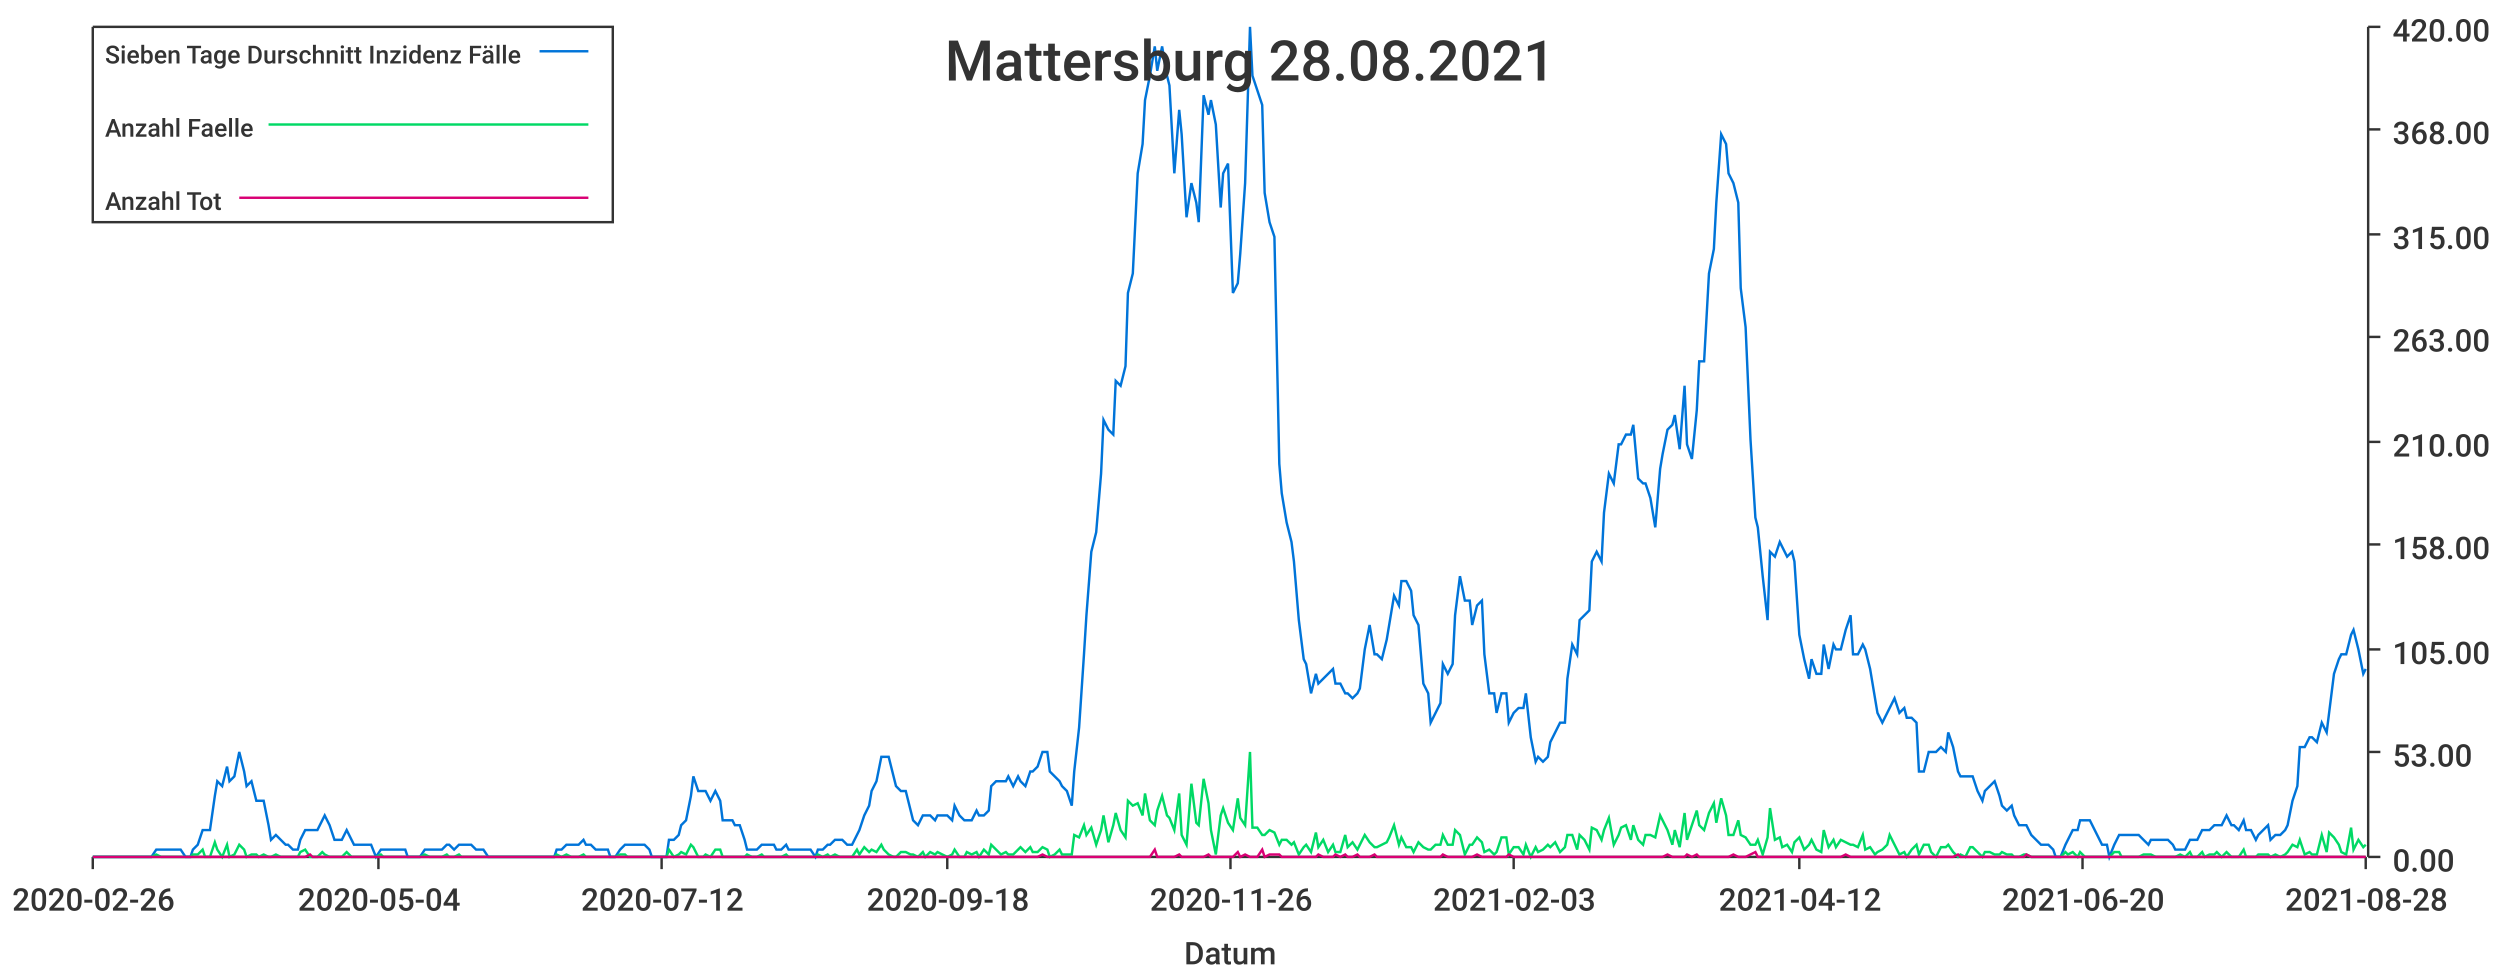
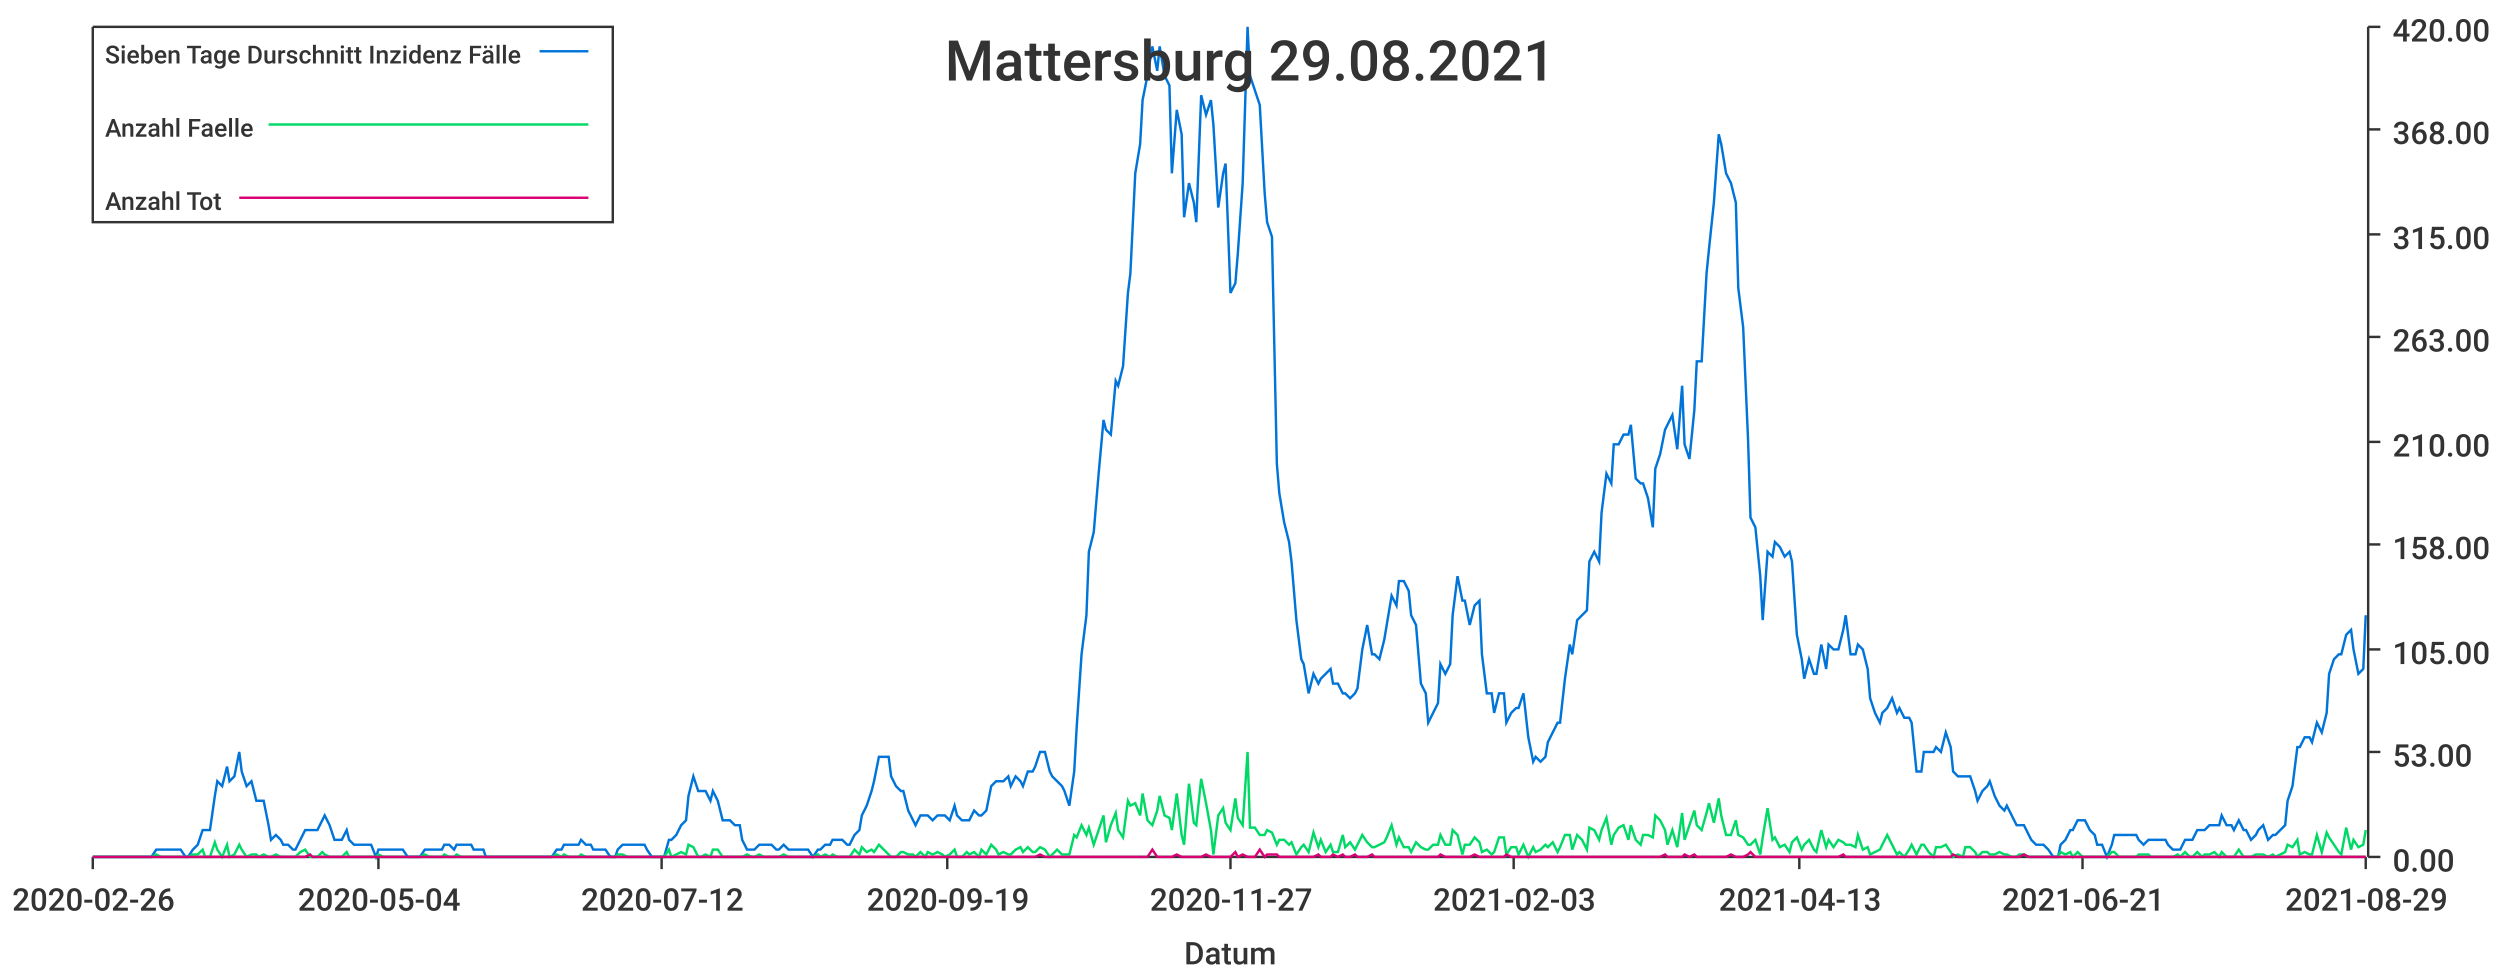
<svg xmlns="http://www.w3.org/2000/svg" width="1024" height="400">\n<path d="M 0 0 L 1024 0 L 1024 400 L 0 400 L 0 0" style="stroke-width:0;stroke:rgba(255,255,255,1.0);fill:rgba(255,255,255,1.0)" />
  <path d="M 38 11 L 969 11 L 969 351 L 38 351 L 38 11" style="stroke-width:0;stroke:rgba(255,255,255,1.0);fill:rgba(255,255,255,1.0)" />
  <path d="M 38 351 L 969 351" style="stroke-width:1;stroke:rgba(51,51,51,1.0);fill:none" />
  <path d="M 38 351 L 38 356" style="stroke-width:1;stroke:rgba(51,51,51,1.0);fill:none" />
  <text x="5" y="373" style="stroke-width:0;stroke:none;fill:rgba(51,51,51,1.0);font-size:12.8px;font-family:'Roboto Medium',sans-serif">2020-02-26</text>
  <path d="M 155 351 L 155 356" style="stroke-width:1;stroke:rgba(51,51,51,1.0);fill:none" />
  <text x="122" y="373" style="stroke-width:0;stroke:none;fill:rgba(51,51,51,1.0);font-size:12.8px;font-family:'Roboto Medium',sans-serif">2020-05-04</text>
  <path d="M 271 351 L 271 356" style="stroke-width:1;stroke:rgba(51,51,51,1.0);fill:none" />
  <text x="238" y="373" style="stroke-width:0;stroke:none;fill:rgba(51,51,51,1.0);font-size:12.8px;font-family:'Roboto Medium',sans-serif">2020-07-12</text>
  <path d="M 388 351 L 388 356" style="stroke-width:1;stroke:rgba(51,51,51,1.0);fill:none" />
-   <text x="355" y="373" style="stroke-width:0;stroke:none;fill:rgba(51,51,51,1.0);font-size:12.8px;font-family:'Roboto Medium',sans-serif">2020-09-18</text>
+   <text x="355" y="373" style="stroke-width:0;stroke:none;fill:rgba(51,51,51,1.0);font-size:12.8px;font-family:'Roboto Medium',sans-serif">2020-09-19</text>
  <path d="M 504 351 L 504 356" style="stroke-width:1;stroke:rgba(51,51,51,1.0);fill:none" />
-   <text x="471" y="373" style="stroke-width:0;stroke:none;fill:rgba(51,51,51,1.0);font-size:12.8px;font-family:'Roboto Medium',sans-serif">2020-11-26</text>
+   <text x="471" y="373" style="stroke-width:0;stroke:none;fill:rgba(51,51,51,1.0);font-size:12.8px;font-family:'Roboto Medium',sans-serif">2020-11-27</text>
  <path d="M 620 351 L 620 356" style="stroke-width:1;stroke:rgba(51,51,51,1.0);fill:none" />
  <text x="587" y="373" style="stroke-width:0;stroke:none;fill:rgba(51,51,51,1.0);font-size:12.8px;font-family:'Roboto Medium',sans-serif">2021-02-03</text>
  <path d="M 737 351 L 737 356" style="stroke-width:1;stroke:rgba(51,51,51,1.0);fill:none" />
-   <text x="704" y="373" style="stroke-width:0;stroke:none;fill:rgba(51,51,51,1.0);font-size:12.8px;font-family:'Roboto Medium',sans-serif">2021-04-12</text>
+   <text x="704" y="373" style="stroke-width:0;stroke:none;fill:rgba(51,51,51,1.0);font-size:12.8px;font-family:'Roboto Medium',sans-serif">2021-04-13</text>
  <path d="M 853 351 L 853 356" style="stroke-width:1;stroke:rgba(51,51,51,1.0);fill:none" />
-   <text x="820" y="373" style="stroke-width:0;stroke:none;fill:rgba(51,51,51,1.0);font-size:12.8px;font-family:'Roboto Medium',sans-serif">2021-06-20</text>
+   <text x="820" y="373" style="stroke-width:0;stroke:none;fill:rgba(51,51,51,1.0);font-size:12.8px;font-family:'Roboto Medium',sans-serif">2021-06-21</text>
  <path d="M 969 351 L 969 356" style="stroke-width:1;stroke:rgba(51,51,51,1.0);fill:none" />
-   <text x="936" y="373" style="stroke-width:0;stroke:none;fill:rgba(51,51,51,1.0);font-size:12.8px;font-family:'Roboto Medium',sans-serif">2021-08-28</text>
+   <text x="936" y="373" style="stroke-width:0;stroke:none;fill:rgba(51,51,51,1.0);font-size:12.8px;font-family:'Roboto Medium',sans-serif">2021-08-29</text>
  <text x="485" y="395" style="stroke-width:0;stroke:none;fill:rgba(51,51,51,1.0);font-size:12.8px;font-family:'Roboto Medium',sans-serif">Datum</text>
  <path d="M 970 351 L 970 11" style="stroke-width:1;stroke:rgba(51,51,51,1.0);fill:none" />
  <path d="M 970 351 L 975 351" style="stroke-width:1;stroke:rgba(51,51,51,1.0);fill:none" />
  <text x="980" y="357" style="stroke-width:0;stroke:none;fill:rgba(51,51,51,1.0);font-size:12.8px;font-family:'Roboto Medium',sans-serif">0.00</text>
  <path d="M 970 308 L 975 308" style="stroke-width:1;stroke:rgba(51,51,51,1.0);fill:none" />
  <text x="980" y="314" style="stroke-width:0;stroke:none;fill:rgba(51,51,51,1.0);font-size:12.8px;font-family:'Roboto Medium',sans-serif">53.00</text>
  <path d="M 970 266 L 975 266" style="stroke-width:1;stroke:rgba(51,51,51,1.0);fill:none" />
  <text x="980" y="272" style="stroke-width:0;stroke:none;fill:rgba(51,51,51,1.0);font-size:12.8px;font-family:'Roboto Medium',sans-serif">105.00</text>
  <path d="M 970 223 L 975 223" style="stroke-width:1;stroke:rgba(51,51,51,1.0);fill:none" />
  <text x="980" y="229" style="stroke-width:0;stroke:none;fill:rgba(51,51,51,1.0);font-size:12.8px;font-family:'Roboto Medium',sans-serif">158.00</text>
  <path d="M 970 181 L 975 181" style="stroke-width:1;stroke:rgba(51,51,51,1.0);fill:none" />
  <text x="980" y="187" style="stroke-width:0;stroke:none;fill:rgba(51,51,51,1.0);font-size:12.8px;font-family:'Roboto Medium',sans-serif">210.00</text>
  <path d="M 970 138 L 975 138" style="stroke-width:1;stroke:rgba(51,51,51,1.0);fill:none" />
  <text x="980" y="144" style="stroke-width:0;stroke:none;fill:rgba(51,51,51,1.0);font-size:12.8px;font-family:'Roboto Medium',sans-serif">263.00</text>
  <path d="M 970 96 L 975 96" style="stroke-width:1;stroke:rgba(51,51,51,1.0);fill:none" />
  <text x="980" y="102" style="stroke-width:0;stroke:none;fill:rgba(51,51,51,1.0);font-size:12.8px;font-family:'Roboto Medium',sans-serif">315.00</text>
  <path d="M 970 53 L 975 53" style="stroke-width:1;stroke:rgba(51,51,51,1.0);fill:none" />
  <text x="980" y="59" style="stroke-width:0;stroke:none;fill:rgba(51,51,51,1.0);font-size:12.8px;font-family:'Roboto Medium',sans-serif">368.00</text>
  <path d="M 970 11 L 975 11" style="stroke-width:1;stroke:rgba(51,51,51,1.0);fill:none" />
  <text x="980" y="17" style="stroke-width:0;stroke:none;fill:rgba(51,51,51,1.0);font-size:12.8px;font-family:'Roboto Medium',sans-serif">420.00</text>
-   <path d="M 38 351 L 40 351 L 42 351 L 44 351 L 45 351 L 47 351 L 49 351 L 50 351 L 52 351 L 54 351 L 55 351 L 57 351 L 59 351 L 61 351 L 62 351 L 64 348 L 66 348 L 67 348 L 69 348 L 71 348 L 72 348 L 74 348 L 76 351 L 78 351 L 79 348 L 81 346 L 83 340 L 84 340 L 86 340 L 88 326 L 89 320 L 91 322 L 93 314 L 94 320 L 96 318 L 98 308 L 100 316 L 101 322 L 103 320 L 105 328 L 106 328 L 108 328 L 110 338 L 111 344 L 113 342 L 115 344 L 117 346 L 118 346 L 120 348 L 122 348 L 123 344 L 125 340 L 127 340 L 128 340 L 130 340 L 132 336 L 133 334 L 135 338 L 137 344 L 139 344 L 140 344 L 142 340 L 144 344 L 145 346 L 147 346 L 149 346 L 150 346 L 152 346 L 154 351 L 156 348 L 157 348 L 159 348 L 161 348 L 162 348 L 164 348 L 166 348 L 167 351 L 169 351 L 171 351 L 172 351 L 174 348 L 176 348 L 178 348 L 179 348 L 181 348 L 183 346 L 184 346 L 186 348 L 188 346 L 189 346 L 191 346 L 193 346 L 195 348 L 196 348 L 198 348 L 200 351 L 201 351 L 203 351 L 205 351 L 206 351 L 208 351 L 210 351 L 211 351 L 213 351 L 215 351 L 217 351 L 218 351 L 220 351 L 222 351 L 223 351 L 225 351 L 227 351 L 228 348 L 230 348 L 232 346 L 234 346 L 235 346 L 237 346 L 239 344 L 240 346 L 242 346 L 244 348 L 245 348 L 247 348 L 249 348 L 250 351 L 252 351 L 254 348 L 256 346 L 257 346 L 259 346 L 261 346 L 262 346 L 264 346 L 266 348 L 267 351 L 269 351 L 271 351 L 273 351 L 274 344 L 276 344 L 278 342 L 279 338 L 281 336 L 283 326 L 284 318 L 286 324 L 288 324 L 289 324 L 291 328 L 293 324 L 295 328 L 296 336 L 298 336 L 300 336 L 301 338 L 303 338 L 305 344 L 306 348 L 308 348 L 310 348 L 312 346 L 313 346 L 315 346 L 317 346 L 318 348 L 320 348 L 322 346 L 323 348 L 325 348 L 327 348 L 328 348 L 330 348 L 332 348 L 334 351 L 335 348 L 337 348 L 339 346 L 340 346 L 342 344 L 344 344 L 345 344 L 347 346 L 349 346 L 351 342 L 352 340 L 354 334 L 356 330 L 357 324 L 359 320 L 361 310 L 362 310 L 364 310 L 366 318 L 367 322 L 369 324 L 371 324 L 373 332 L 374 336 L 376 338 L 378 334 L 379 334 L 381 334 L 383 336 L 384 334 L 386 334 L 388 334 L 390 336 L 391 330 L 393 334 L 395 336 L 396 336 L 398 336 L 400 332 L 401 334 L 403 334 L 405 332 L 406 322 L 408 320 L 410 320 L 412 320 L 413 318 L 415 322 L 417 318 L 418 320 L 420 322 L 422 316 L 423 316 L 425 314 L 427 308 L 429 308 L 430 316 L 432 318 L 434 320 L 435 322 L 437 324 L 439 330 L 440 316 L 442 298 L 444 268 L 445 252 L 447 226 L 449 218 L 451 194 L 452 172 L 454 176 L 456 178 L 457 156 L 459 158 L 461 150 L 462 120 L 464 112 L 466 71 L 468 59 L 469 41 L 471 31 L 473 19 L 474 29 L 476 19 L 478 31 L 479 35 L 481 71 L 483 45 L 484 55 L 486 89 L 488 75 L 490 83 L 491 91 L 493 39 L 495 47 L 496 41 L 498 51 L 500 85 L 501 71 L 503 67 L 505 120 L 507 116 L 508 104 L 510 75 L 512 11 L 513 31 L 515 37 L 517 43 L 518 79 L 520 91 L 522 97 L 524 190 L 525 202 L 527 214 L 529 222 L 530 230 L 532 254 L 534 270 L 535 272 L 537 284 L 539 276 L 540 280 L 542 278 L 544 276 L 546 274 L 547 280 L 549 280 L 551 284 L 552 284 L 554 286 L 556 284 L 557 282 L 559 266 L 561 256 L 563 268 L 564 268 L 566 270 L 568 262 L 569 256 L 571 244 L 573 248 L 574 238 L 576 238 L 578 242 L 579 252 L 581 256 L 583 280 L 585 284 L 586 296 L 588 292 L 590 288 L 591 272 L 593 276 L 595 272 L 596 252 L 598 236 L 600 246 L 602 246 L 603 256 L 605 248 L 607 246 L 608 268 L 610 284 L 612 284 L 613 292 L 615 284 L 617 284 L 618 296 L 620 292 L 622 290 L 624 290 L 625 284 L 627 302 L 629 312 L 630 310 L 632 312 L 634 310 L 635 304 L 637 300 L 639 296 L 641 296 L 642 278 L 644 264 L 646 268 L 647 254 L 649 252 L 651 250 L 652 230 L 654 226 L 656 230 L 657 210 L 659 194 L 661 198 L 663 182 L 664 182 L 666 178 L 668 178 L 669 174 L 671 196 L 673 198 L 674 198 L 676 204 L 678 216 L 680 192 L 681 186 L 683 176 L 685 174 L 686 170 L 688 184 L 690 158 L 691 182 L 693 188 L 695 168 L 696 148 L 698 148 L 700 112 L 702 102 L 703 83 L 705 55 L 707 59 L 708 71 L 710 75 L 712 83 L 713 118 L 715 134 L 717 180 L 719 212 L 720 216 L 722 236 L 724 254 L 725 226 L 727 228 L 729 222 L 730 224 L 732 228 L 734 226 L 735 230 L 737 260 L 739 270 L 741 278 L 742 270 L 744 276 L 746 276 L 747 264 L 749 274 L 751 264 L 752 266 L 754 266 L 756 258 L 758 252 L 759 268 L 761 268 L 763 264 L 764 266 L 766 274 L 768 286 L 769 292 L 771 296 L 773 292 L 774 290 L 776 286 L 778 292 L 780 290 L 781 294 L 783 294 L 785 296 L 786 316 L 788 316 L 790 308 L 791 308 L 793 308 L 795 306 L 797 308 L 798 300 L 800 306 L 802 316 L 803 318 L 805 318 L 807 318 L 808 318 L 810 324 L 812 328 L 813 324 L 815 322 L 817 320 L 819 326 L 820 330 L 822 332 L 824 330 L 825 334 L 827 338 L 829 338 L 830 338 L 832 342 L 834 344 L 836 346 L 837 346 L 839 346 L 841 348 L 842 351 L 844 351 L 846 346 L 847 344 L 849 340 L 851 340 L 852 336 L 854 336 L 856 336 L 858 340 L 859 342 L 861 346 L 863 346 L 864 351 L 866 346 L 868 342 L 869 342 L 871 342 L 873 342 L 875 342 L 876 342 L 878 344 L 880 346 L 881 344 L 883 344 L 885 344 L 886 344 L 888 344 L 890 346 L 891 348 L 893 348 L 895 348 L 897 344 L 898 344 L 900 344 L 902 340 L 903 340 L 905 340 L 907 338 L 908 338 L 910 338 L 912 334 L 914 338 L 915 338 L 917 340 L 919 336 L 920 340 L 922 340 L 924 344 L 925 342 L 927 340 L 929 338 L 930 344 L 932 342 L 934 342 L 936 340 L 937 338 L 939 328 L 941 322 L 942 306 L 944 306 L 946 302 L 947 302 L 949 304 L 951 296 L 953 300 L 954 292 L 956 276 L 958 270 L 959 268 L 961 268 L 963 260 L 964 258 L 966 266 L 968 276 L 969 274" style="stroke-width:1;stroke:rgba(0,116,217,1.0);fill:none" />
-   <path d="M 38 351 L 40 351 L 42 351 L 44 351 L 45 351 L 47 351 L 49 351 L 50 351 L 52 351 L 54 351 L 55 351 L 57 351 L 59 351 L 61 351 L 62 351 L 64 350 L 66 351 L 67 351 L 69 351 L 71 351 L 72 351 L 74 351 L 76 351 L 78 351 L 79 350 L 81 350 L 83 348 L 84 351 L 86 351 L 88 345 L 89 348 L 91 351 L 93 346 L 94 351 L 96 350 L 98 346 L 100 348 L 101 351 L 103 350 L 105 350 L 106 351 L 108 350 L 110 351 L 111 351 L 113 350 L 115 351 L 117 351 L 118 351 L 120 351 L 122 351 L 123 349 L 125 348 L 127 351 L 128 351 L 130 351 L 132 349 L 133 350 L 135 351 L 137 351 L 139 351 L 140 351 L 142 349 L 144 351 L 145 351 L 147 351 L 149 351 L 150 351 L 152 351 L 154 351 L 156 350 L 157 351 L 159 351 L 161 351 L 162 351 L 164 351 L 166 351 L 167 351 L 169 351 L 171 351 L 172 351 L 174 350 L 176 351 L 178 351 L 179 351 L 181 351 L 183 350 L 184 351 L 186 351 L 188 350 L 189 351 L 191 351 L 193 351 L 195 351 L 196 351 L 198 351 L 200 351 L 201 351 L 203 351 L 205 351 L 206 351 L 208 351 L 210 351 L 211 351 L 213 351 L 215 351 L 217 351 L 218 351 L 220 351 L 222 351 L 223 351 L 225 351 L 227 351 L 228 350 L 230 351 L 232 350 L 234 351 L 235 351 L 237 351 L 239 350 L 240 351 L 242 351 L 244 351 L 245 351 L 247 351 L 249 351 L 250 351 L 252 351 L 254 350 L 256 350 L 257 351 L 259 351 L 261 351 L 262 351 L 264 351 L 266 351 L 267 351 L 269 351 L 271 351 L 273 351 L 274 348 L 276 351 L 278 350 L 279 349 L 281 350 L 283 346 L 284 347 L 286 351 L 288 351 L 289 350 L 291 351 L 293 348 L 295 348 L 296 351 L 298 351 L 300 351 L 301 351 L 303 351 L 305 351 L 306 350 L 308 351 L 310 351 L 312 350 L 313 351 L 315 351 L 317 351 L 318 351 L 320 351 L 322 350 L 323 351 L 325 351 L 327 351 L 328 351 L 330 351 L 332 351 L 334 351 L 335 350 L 337 351 L 339 350 L 340 351 L 342 350 L 344 351 L 345 351 L 347 351 L 349 351 L 351 348 L 352 350 L 354 347 L 356 349 L 357 348 L 359 349 L 361 346 L 362 348 L 364 350 L 366 351 L 367 351 L 369 349 L 371 349 L 373 350 L 374 350 L 376 351 L 378 349 L 379 351 L 381 349 L 383 350 L 384 349 L 386 350 L 388 351 L 390 350 L 391 348 L 393 351 L 395 351 L 396 349 L 398 350 L 400 349 L 401 351 L 403 348 L 405 350 L 406 346 L 408 348 L 410 350 L 412 349 L 413 350 L 415 350 L 417 348 L 418 347 L 420 349 L 422 347 L 423 349 L 425 349 L 427 347 L 429 348 L 430 351 L 432 350 L 434 348 L 435 350 L 437 350 L 439 350 L 440 342 L 442 343 L 444 338 L 445 342 L 447 339 L 449 346 L 451 340 L 452 334 L 454 345 L 456 338 L 457 333 L 459 340 L 461 343 L 462 328 L 464 330 L 466 329 L 468 334 L 469 325 L 471 336 L 473 338 L 474 332 L 476 326 L 478 334 L 479 335 L 481 340 L 483 325 L 484 342 L 486 346 L 488 321 L 490 337 L 491 338 L 493 319 L 495 329 L 496 340 L 498 350 L 500 334 L 501 331 L 503 337 L 505 340 L 507 327 L 508 335 L 510 338 L 512 308 L 513 339 L 515 339 L 517 342 L 518 342 L 520 340 L 522 341 L 524 346 L 525 344 L 527 344 L 529 346 L 530 345 L 532 350 L 534 347 L 535 346 L 537 349 L 539 341 L 540 347 L 542 344 L 544 349 L 546 346 L 547 349 L 549 349 L 551 342 L 552 347 L 554 345 L 556 348 L 557 346 L 559 342 L 561 345 L 563 347 L 564 347 L 566 346 L 568 345 L 569 343 L 571 338 L 573 346 L 574 343 L 576 347 L 578 347 L 579 349 L 581 345 L 583 347 L 585 348 L 586 348 L 588 346 L 590 346 L 591 342 L 593 346 L 595 346 L 596 340 L 598 342 L 600 350 L 602 346 L 603 346 L 605 343 L 607 345 L 608 349 L 610 348 L 612 350 L 613 349 L 615 343 L 617 343 L 618 350 L 620 347 L 622 347 L 624 350 L 625 346 L 627 351 L 629 347 L 630 349 L 632 348 L 634 346 L 635 347 L 637 345 L 639 349 L 641 347 L 642 342 L 644 342 L 646 348 L 647 342 L 649 344 L 651 348 L 652 339 L 654 340 L 656 344 L 657 340 L 659 335 L 661 346 L 663 342 L 664 339 L 666 338 L 668 344 L 669 338 L 671 344 L 673 346 L 674 342 L 676 342 L 678 343 L 680 334 L 681 336 L 683 340 L 685 346 L 686 340 L 688 347 L 690 333 L 691 344 L 693 338 L 695 332 L 696 338 L 698 340 L 700 333 L 702 329 L 703 337 L 705 327 L 707 334 L 708 342 L 710 342 L 712 336 L 713 342 L 715 343 L 717 346 L 719 346 L 720 344 L 722 350 L 724 343 L 725 331 L 727 344 L 729 343 L 730 347 L 732 346 L 734 349 L 735 345 L 737 343 L 739 348 L 741 346 L 742 344 L 744 348 L 746 349 L 747 340 L 749 347 L 751 344 L 752 347 L 754 344 L 756 345 L 758 346 L 759 346 L 761 347 L 763 342 L 764 348 L 766 347 L 768 350 L 769 349 L 771 348 L 773 346 L 774 342 L 776 346 L 778 350 L 780 349 L 781 351 L 783 348 L 785 346 L 786 350 L 788 346 L 790 346 L 791 349 L 793 351 L 795 347 L 797 347 L 798 346 L 800 349 L 802 351 L 803 350 L 805 351 L 807 347 L 808 347 L 810 349 L 812 351 L 813 349 L 815 349 L 817 350 L 819 350 L 820 349 L 822 350 L 824 350 L 825 351 L 827 351 L 829 350 L 830 350 L 832 351 L 834 351 L 836 351 L 837 351 L 839 351 L 841 351 L 842 351 L 844 351 L 846 349 L 847 350 L 849 349 L 851 351 L 852 349 L 854 351 L 856 351 L 858 351 L 859 351 L 861 351 L 863 351 L 864 351 L 866 349 L 868 349 L 869 351 L 871 351 L 873 351 L 875 351 L 876 351 L 878 350 L 880 350 L 881 350 L 883 351 L 885 351 L 886 351 L 888 351 L 890 351 L 891 351 L 893 350 L 895 351 L 897 349 L 898 351 L 900 351 L 902 349 L 903 351 L 905 350 L 907 350 L 908 349 L 910 351 L 912 349 L 914 351 L 915 351 L 917 351 L 919 348 L 920 351 L 922 351 L 924 351 L 925 350 L 927 350 L 929 350 L 930 351 L 932 350 L 934 351 L 936 350 L 937 349 L 939 346 L 941 347 L 942 344 L 944 350 L 946 349 L 947 350 L 949 350 L 951 342 L 953 349 L 954 341 L 956 343 L 958 346 L 959 349 L 961 350 L 963 339 L 964 348 L 966 344 L 968 347 L 969 346" style="stroke-width:1;stroke:rgba(0,217,101,1.0);fill:none" />
-   <path d="M 38 351 L 40 351 L 42 351 L 44 351 L 45 351 L 47 351 L 49 351 L 50 351 L 52 351 L 54 351 L 55 351 L 57 351 L 59 351 L 61 351 L 62 351 L 64 351 L 66 351 L 67 351 L 69 351 L 71 351 L 72 351 L 74 351 L 76 351 L 78 351 L 79 351 L 81 351 L 83 351 L 84 351 L 86 351 L 88 351 L 89 351 L 91 351 L 93 351 L 94 351 L 96 351 L 98 351 L 100 351 L 101 351 L 103 351 L 105 351 L 106 351 L 108 351 L 110 351 L 111 351 L 113 351 L 115 351 L 117 351 L 118 351 L 120 351 L 122 351 L 123 351 L 125 351 L 127 350 L 128 351 L 130 351 L 132 351 L 133 351 L 135 351 L 137 351 L 139 351 L 140 351 L 142 351 L 144 351 L 145 351 L 147 351 L 149 351 L 150 351 L 152 351 L 154 351 L 156 351 L 157 351 L 159 351 L 161 351 L 162 351 L 164 351 L 166 351 L 167 351 L 169 351 L 171 351 L 172 351 L 174 351 L 176 351 L 178 351 L 179 351 L 181 351 L 183 351 L 184 351 L 186 351 L 188 351 L 189 351 L 191 351 L 193 351 L 195 351 L 196 351 L 198 351 L 200 351 L 201 351 L 203 351 L 205 351 L 206 351 L 208 351 L 210 351 L 211 351 L 213 351 L 215 351 L 217 351 L 218 351 L 220 351 L 222 351 L 223 351 L 225 351 L 227 351 L 228 351 L 230 351 L 232 351 L 234 351 L 235 351 L 237 351 L 239 351 L 240 351 L 242 351 L 244 351 L 245 351 L 247 351 L 249 351 L 250 351 L 252 351 L 254 351 L 256 351 L 257 351 L 259 351 L 261 351 L 262 351 L 264 351 L 266 351 L 267 351 L 269 351 L 271 351 L 273 351 L 274 351 L 276 351 L 278 351 L 279 351 L 281 351 L 283 351 L 284 351 L 286 351 L 288 351 L 289 351 L 291 351 L 293 351 L 295 351 L 296 351 L 298 351 L 300 351 L 301 351 L 303 351 L 305 351 L 306 351 L 308 351 L 310 351 L 312 351 L 313 351 L 315 351 L 317 351 L 318 351 L 320 351 L 322 351 L 323 351 L 325 351 L 327 351 L 328 351 L 330 351 L 332 351 L 334 351 L 335 351 L 337 351 L 339 351 L 340 351 L 342 351 L 344 351 L 345 351 L 347 351 L 349 351 L 351 351 L 352 351 L 354 351 L 356 351 L 357 351 L 359 351 L 361 351 L 362 351 L 364 351 L 366 351 L 367 351 L 369 351 L 371 351 L 373 351 L 374 351 L 376 351 L 378 351 L 379 351 L 381 351 L 383 351 L 384 351 L 386 351 L 388 351 L 390 351 L 391 351 L 393 351 L 395 351 L 396 351 L 398 351 L 400 351 L 401 351 L 403 351 L 405 351 L 406 351 L 408 351 L 410 351 L 412 351 L 413 351 L 415 351 L 417 351 L 418 351 L 420 351 L 422 351 L 423 351 L 425 351 L 427 350 L 429 351 L 430 351 L 432 351 L 434 351 L 435 351 L 437 351 L 439 351 L 440 351 L 442 351 L 444 351 L 445 351 L 447 351 L 449 351 L 451 351 L 452 351 L 454 351 L 456 351 L 457 351 L 459 351 L 461 351 L 462 351 L 464 351 L 466 351 L 468 351 L 469 351 L 471 351 L 473 348 L 474 351 L 476 351 L 478 351 L 479 351 L 481 351 L 483 350 L 484 351 L 486 351 L 488 351 L 490 351 L 491 351 L 493 351 L 495 350 L 496 351 L 498 351 L 500 351 L 501 351 L 503 351 L 505 351 L 507 349 L 508 351 L 510 350 L 512 351 L 513 351 L 515 351 L 517 348 L 518 351 L 520 350 L 522 350 L 524 350 L 525 351 L 527 351 L 529 351 L 530 351 L 532 351 L 534 351 L 535 351 L 537 351 L 539 351 L 540 350 L 542 351 L 544 351 L 546 351 L 547 350 L 549 351 L 551 350 L 552 351 L 554 351 L 556 350 L 557 351 L 559 351 L 561 351 L 563 350 L 564 351 L 566 351 L 568 351 L 569 351 L 571 351 L 573 351 L 574 351 L 576 351 L 578 351 L 579 351 L 581 351 L 583 351 L 585 351 L 586 351 L 588 351 L 590 351 L 591 350 L 593 351 L 595 351 L 596 351 L 598 351 L 600 351 L 602 351 L 603 351 L 605 350 L 607 351 L 608 351 L 610 351 L 612 351 L 613 351 L 615 351 L 617 351 L 618 350 L 620 351 L 622 351 L 624 351 L 625 351 L 627 351 L 629 351 L 630 351 L 632 351 L 634 351 L 635 351 L 637 351 L 639 351 L 641 351 L 642 351 L 644 351 L 646 351 L 647 351 L 649 351 L 651 351 L 652 351 L 654 351 L 656 351 L 657 351 L 659 351 L 661 351 L 663 351 L 664 351 L 666 351 L 668 351 L 669 351 L 671 351 L 673 351 L 674 351 L 676 351 L 678 351 L 680 351 L 681 351 L 683 350 L 685 351 L 686 351 L 688 351 L 690 351 L 691 350 L 693 351 L 695 350 L 696 351 L 698 351 L 700 351 L 702 351 L 703 351 L 705 351 L 707 351 L 708 351 L 710 350 L 712 351 L 713 351 L 715 351 L 717 350 L 719 349 L 720 351 L 722 351 L 724 351 L 725 351 L 727 351 L 729 351 L 730 351 L 732 351 L 734 351 L 735 351 L 737 351 L 739 351 L 741 351 L 742 351 L 744 351 L 746 351 L 747 351 L 749 351 L 751 351 L 752 351 L 754 351 L 756 350 L 758 351 L 759 351 L 761 351 L 763 351 L 764 351 L 766 351 L 768 351 L 769 351 L 771 351 L 773 351 L 774 351 L 776 351 L 778 351 L 780 351 L 781 351 L 783 351 L 785 351 L 786 351 L 788 351 L 790 351 L 791 351 L 793 351 L 795 351 L 797 351 L 798 351 L 800 351 L 802 350 L 803 351 L 805 351 L 807 351 L 808 351 L 810 351 L 812 351 L 813 351 L 815 351 L 817 351 L 819 351 L 820 351 L 822 351 L 824 351 L 825 351 L 827 351 L 829 351 L 830 350 L 832 351 L 834 351 L 836 351 L 837 351 L 839 351 L 841 351 L 842 351 L 844 351 L 846 351 L 847 351 L 849 351 L 851 351 L 852 351 L 854 351 L 856 351 L 858 351 L 859 351 L 861 351 L 863 351 L 864 351 L 866 351 L 868 351 L 869 351 L 871 351 L 873 351 L 875 351 L 876 351 L 878 351 L 880 351 L 881 351 L 883 351 L 885 351 L 886 351 L 888 351 L 890 351 L 891 351 L 893 351 L 895 351 L 897 351 L 898 351 L 900 351 L 902 351 L 903 351 L 905 351 L 907 351 L 908 351 L 910 351 L 912 351 L 914 351 L 915 351 L 917 351 L 919 351 L 920 351 L 922 351 L 924 351 L 925 351 L 927 351 L 929 351 L 930 351 L 932 351 L 934 351 L 936 351 L 937 351 L 939 351 L 941 351 L 942 351 L 944 351 L 946 351 L 947 351 L 949 351 L 951 351 L 953 351 L 954 351 L 956 351 L 958 351 L 959 351 L 961 351 L 963 351 L 964 351 L 966 351 L 968 351 L 969 351" style="stroke-width:1;stroke:rgba(217,0,116,1.0);fill:none" />
-   <text x="387" y="33" style="stroke-width:0;stroke:none;fill:rgba(51,51,51,1.0);font-size:23.0px;font-family:'Roboto Medium',sans-serif">Mattersburg 28.08.2021</text>
+   <path d="M 38 351 L 40 351 L 42 351 L 44 351 L 45 351 L 47 351 L 49 351 L 50 351 L 52 351 L 54 351 L 55 351 L 57 351 L 59 351 L 61 351 L 62 351 L 64 348 L 66 348 L 67 348 L 69 348 L 71 348 L 72 348 L 74 348 L 76 351 L 77 351 L 79 348 L 81 346 L 83 340 L 84 340 L 86 340 L 88 326 L 89 320 L 91 322 L 93 314 L 94 320 L 96 318 L 98 308 L 99 316 L 101 322 L 103 320 L 105 328 L 106 328 L 108 328 L 110 338 L 111 344 L 113 342 L 115 344 L 116 346 L 118 346 L 120 348 L 121 348 L 123 344 L 125 340 L 127 340 L 128 340 L 130 340 L 132 336 L 133 334 L 135 338 L 137 344 L 138 344 L 140 344 L 142 340 L 143 344 L 145 346 L 147 346 L 149 346 L 150 346 L 152 346 L 154 351 L 155 348 L 157 348 L 159 348 L 160 348 L 162 348 L 164 348 L 165 348 L 167 351 L 169 351 L 171 351 L 172 351 L 174 348 L 176 348 L 177 348 L 179 348 L 181 348 L 182 346 L 184 346 L 186 348 L 187 346 L 189 346 L 191 346 L 193 346 L 194 348 L 196 348 L 198 348 L 199 351 L 201 351 L 203 351 L 204 351 L 206 351 L 208 351 L 209 351 L 211 351 L 213 351 L 215 351 L 216 351 L 218 351 L 220 351 L 221 351 L 223 351 L 225 351 L 226 351 L 228 348 L 230 348 L 231 346 L 233 346 L 235 346 L 237 346 L 238 344 L 240 346 L 242 346 L 243 348 L 245 348 L 247 348 L 248 348 L 250 351 L 252 351 L 253 348 L 255 346 L 257 346 L 259 346 L 260 346 L 262 346 L 264 346 L 265 348 L 267 351 L 269 351 L 270 351 L 272 351 L 274 344 L 275 344 L 277 342 L 279 338 L 281 336 L 282 326 L 284 318 L 286 324 L 287 324 L 289 324 L 291 328 L 292 324 L 294 328 L 296 336 L 297 336 L 299 336 L 301 338 L 303 338 L 304 344 L 306 348 L 308 348 L 309 348 L 311 346 L 313 346 L 314 346 L 316 346 L 318 348 L 319 348 L 321 346 L 323 348 L 325 348 L 326 348 L 328 348 L 330 348 L 331 348 L 333 351 L 335 348 L 336 348 L 338 346 L 340 346 L 341 344 L 343 344 L 345 344 L 347 346 L 348 346 L 350 342 L 352 340 L 353 334 L 355 330 L 357 324 L 358 320 L 360 310 L 362 310 L 364 310 L 365 318 L 367 322 L 369 324 L 370 324 L 372 332 L 374 336 L 375 338 L 377 334 L 379 334 L 380 334 L 382 336 L 384 334 L 386 334 L 387 334 L 389 336 L 391 330 L 392 334 L 394 336 L 396 336 L 397 336 L 399 332 L 401 334 L 402 334 L 404 332 L 406 322 L 408 320 L 409 320 L 411 320 L 413 318 L 414 322 L 416 318 L 418 320 L 419 322 L 421 316 L 423 316 L 424 314 L 426 308 L 428 308 L 430 316 L 431 318 L 433 320 L 435 322 L 436 324 L 438 330 L 440 316 L 441 298 L 443 268 L 445 252 L 446 226 L 448 218 L 450 194 L 452 172 L 453 176 L 455 178 L 457 156 L 458 158 L 460 150 L 462 120 L 463 112 L 465 71 L 467 59 L 468 41 L 470 31 L 472 19 L 474 29 L 475 19 L 477 31 L 479 35 L 480 71 L 482 45 L 484 55 L 485 89 L 487 75 L 489 83 L 490 91 L 492 39 L 494 47 L 496 41 L 497 51 L 499 85 L 501 71 L 502 67 L 504 120 L 506 116 L 507 104 L 509 75 L 511 11 L 512 31 L 514 37 L 516 43 L 518 79 L 519 91 L 521 97 L 523 190 L 524 202 L 526 214 L 528 222 L 529 230 L 531 254 L 533 270 L 534 272 L 536 284 L 538 276 L 540 280 L 541 278 L 543 276 L 545 274 L 546 280 L 548 280 L 550 284 L 551 284 L 553 286 L 555 284 L 556 282 L 558 266 L 560 256 L 562 268 L 563 268 L 565 270 L 567 262 L 568 256 L 570 244 L 572 248 L 573 238 L 575 238 L 577 242 L 578 252 L 580 256 L 582 280 L 584 284 L 585 296 L 587 292 L 589 288 L 590 272 L 592 276 L 594 272 L 595 252 L 597 236 L 599 246 L 600 246 L 602 256 L 604 248 L 606 246 L 607 268 L 609 284 L 611 284 L 612 292 L 614 284 L 616 284 L 617 296 L 619 292 L 621 290 L 622 290 L 624 284 L 626 302 L 628 312 L 629 310 L 631 312 L 633 310 L 634 304 L 636 300 L 638 296 L 639 296 L 641 278 L 643 264 L 644 268 L 646 254 L 648 252 L 650 250 L 651 230 L 653 226 L 655 230 L 656 210 L 658 194 L 660 198 L 661 182 L 663 182 L 665 178 L 667 178 L 668 174 L 670 196 L 672 198 L 673 198 L 675 204 L 677 216 L 678 192 L 680 186 L 682 176 L 683 174 L 685 170 L 687 184 L 689 158 L 690 182 L 692 188 L 694 168 L 695 148 L 697 148 L 699 112 L 700 102 L 702 83 L 704 55 L 705 59 L 707 71 L 709 75 L 711 83 L 712 118 L 714 134 L 716 180 L 717 212 L 719 216 L 721 236 L 722 254 L 724 226 L 726 228 L 727 222 L 729 224 L 731 228 L 733 226 L 734 230 L 736 260 L 738 270 L 739 278 L 741 270 L 743 276 L 744 276 L 746 264 L 748 274 L 749 264 L 751 266 L 753 266 L 755 258 L 756 252 L 758 268 L 760 268 L 761 264 L 763 266 L 765 274 L 766 286 L 768 292 L 770 296 L 771 292 L 773 290 L 775 286 L 777 292 L 778 290 L 780 294 L 782 294 L 783 296 L 785 316 L 787 316 L 788 308 L 790 308 L 792 308 L 793 306 L 795 308 L 797 300 L 799 306 L 800 316 L 802 318 L 804 318 L 805 318 L 807 318 L 809 324 L 810 328 L 812 324 L 814 322 L 815 320 L 817 326 L 819 330 L 821 332 L 822 330 L 824 334 L 826 338 L 827 338 L 829 338 L 831 342 L 832 344 L 834 346 L 836 346 L 837 346 L 839 348 L 841 351 L 843 351 L 844 346 L 846 344 L 848 340 L 849 340 L 851 336 L 853 336 L 854 336 L 856 340 L 858 342 L 859 346 L 861 346 L 863 351 L 865 346 L 866 342 L 868 342 L 870 342 L 871 342 L 873 342 L 875 342 L 876 344 L 878 346 L 880 344 L 881 344 L 883 344 L 885 344 L 887 344 L 888 346 L 890 348 L 892 348 L 893 348 L 895 344 L 897 344 L 898 344 L 900 340 L 902 340 L 903 340 L 905 338 L 907 338 L 909 338 L 910 334 L 912 338 L 914 338 L 915 340 L 917 336 L 919 340 L 920 340 L 922 344 L 924 342 L 925 340 L 927 338 L 929 344 L 931 342 L 932 342 L 934 340 L 936 338 L 937 328 L 939 322 L 941 306 L 942 306 L 944 302 L 946 302 L 947 304 L 949 296 L 951 300 L 953 292 L 954 276 L 956 270 L 958 268 L 959 268 L 961 260 L 963 258 L 964 266 L 966 276 L 968 274 L 969 252" style="stroke-width:1;stroke:rgba(0,116,217,1.0);fill:none" />
+   <path d="M 38 351 L 40 351 L 42 351 L 44 351 L 45 351 L 47 351 L 49 351 L 50 351 L 52 351 L 54 351 L 55 351 L 57 351 L 59 351 L 61 351 L 62 351 L 64 350 L 66 351 L 67 351 L 69 351 L 71 351 L 72 351 L 74 351 L 76 351 L 77 351 L 79 350 L 81 350 L 83 348 L 84 351 L 86 351 L 88 345 L 89 348 L 91 351 L 93 346 L 94 351 L 96 350 L 98 346 L 99 348 L 101 351 L 103 350 L 105 350 L 106 351 L 108 350 L 110 351 L 111 351 L 113 350 L 115 351 L 116 351 L 118 351 L 120 351 L 121 351 L 123 349 L 125 348 L 127 351 L 128 351 L 130 351 L 132 349 L 133 350 L 135 351 L 137 351 L 138 351 L 140 351 L 142 349 L 143 351 L 145 351 L 147 351 L 149 351 L 150 351 L 152 351 L 154 351 L 155 350 L 157 351 L 159 351 L 160 351 L 162 351 L 164 351 L 165 351 L 167 351 L 169 351 L 171 351 L 172 351 L 174 350 L 176 351 L 177 351 L 179 351 L 181 351 L 182 350 L 184 351 L 186 351 L 187 350 L 189 351 L 191 351 L 193 351 L 194 351 L 196 351 L 198 351 L 199 351 L 201 351 L 203 351 L 204 351 L 206 351 L 208 351 L 209 351 L 211 351 L 213 351 L 215 351 L 216 351 L 218 351 L 220 351 L 221 351 L 223 351 L 225 351 L 226 351 L 228 350 L 230 351 L 231 350 L 233 351 L 235 351 L 237 351 L 238 350 L 240 351 L 242 351 L 243 351 L 245 351 L 247 351 L 248 351 L 250 351 L 252 351 L 253 350 L 255 350 L 257 351 L 259 351 L 260 351 L 262 351 L 264 351 L 265 351 L 267 351 L 269 351 L 270 351 L 272 351 L 274 348 L 275 351 L 277 350 L 279 349 L 281 350 L 282 346 L 284 347 L 286 351 L 287 351 L 289 350 L 291 351 L 292 348 L 294 348 L 296 351 L 297 351 L 299 351 L 301 351 L 303 351 L 304 351 L 306 350 L 308 351 L 309 351 L 311 350 L 313 351 L 314 351 L 316 351 L 318 351 L 319 351 L 321 350 L 323 351 L 325 351 L 326 351 L 328 351 L 330 351 L 331 351 L 333 351 L 335 350 L 336 351 L 338 350 L 340 351 L 341 350 L 343 351 L 345 351 L 347 351 L 348 351 L 350 348 L 352 350 L 353 347 L 355 349 L 357 348 L 358 349 L 360 346 L 362 348 L 364 350 L 365 351 L 367 351 L 369 349 L 370 349 L 372 350 L 374 350 L 375 351 L 377 349 L 379 351 L 380 349 L 382 350 L 384 349 L 386 350 L 387 351 L 389 350 L 391 348 L 392 351 L 394 351 L 396 349 L 397 350 L 399 349 L 401 351 L 402 348 L 404 350 L 406 346 L 408 348 L 409 350 L 411 349 L 413 350 L 414 350 L 416 348 L 418 347 L 419 349 L 421 347 L 423 349 L 424 349 L 426 347 L 428 348 L 430 351 L 431 350 L 433 348 L 435 350 L 436 350 L 438 350 L 440 342 L 441 343 L 443 338 L 445 342 L 446 339 L 448 346 L 450 340 L 452 334 L 453 345 L 455 338 L 457 333 L 458 340 L 460 343 L 462 328 L 463 330 L 465 329 L 467 334 L 468 325 L 470 336 L 472 338 L 474 332 L 475 326 L 477 334 L 479 335 L 480 340 L 482 325 L 484 342 L 485 346 L 487 321 L 489 337 L 490 338 L 492 319 L 494 329 L 496 340 L 497 350 L 499 334 L 501 331 L 502 337 L 504 340 L 506 327 L 507 335 L 509 338 L 511 308 L 512 339 L 514 339 L 516 342 L 518 342 L 519 340 L 521 341 L 523 346 L 524 344 L 526 344 L 528 346 L 529 345 L 531 350 L 533 347 L 534 346 L 536 349 L 538 341 L 540 347 L 541 344 L 543 349 L 545 346 L 546 349 L 548 349 L 550 342 L 551 347 L 553 345 L 555 348 L 556 346 L 558 342 L 560 345 L 562 347 L 563 347 L 565 346 L 567 345 L 568 343 L 570 338 L 572 346 L 573 343 L 575 347 L 577 347 L 578 349 L 580 345 L 582 347 L 584 348 L 585 348 L 587 346 L 589 346 L 590 342 L 592 346 L 594 346 L 595 340 L 597 342 L 599 350 L 600 346 L 602 346 L 604 343 L 606 345 L 607 349 L 609 348 L 611 350 L 612 349 L 614 343 L 616 343 L 617 350 L 619 347 L 621 347 L 622 350 L 624 346 L 626 351 L 628 347 L 629 349 L 631 348 L 633 346 L 634 347 L 636 345 L 638 349 L 639 347 L 641 342 L 643 342 L 644 348 L 646 342 L 648 344 L 650 348 L 651 339 L 653 340 L 655 344 L 656 340 L 658 335 L 660 346 L 661 342 L 663 339 L 665 338 L 667 344 L 668 338 L 670 344 L 672 346 L 673 342 L 675 342 L 677 343 L 678 334 L 680 336 L 682 340 L 683 346 L 685 340 L 687 347 L 689 333 L 690 344 L 692 338 L 694 332 L 695 338 L 697 340 L 699 333 L 700 329 L 702 337 L 704 327 L 705 334 L 707 342 L 709 342 L 711 336 L 712 342 L 714 343 L 716 346 L 717 346 L 719 344 L 721 350 L 722 343 L 724 331 L 726 344 L 727 343 L 729 347 L 731 346 L 733 349 L 734 345 L 736 343 L 738 348 L 739 346 L 741 344 L 743 348 L 744 349 L 746 340 L 748 347 L 749 344 L 751 347 L 753 344 L 755 345 L 756 346 L 758 346 L 760 347 L 761 342 L 763 348 L 765 347 L 766 350 L 768 349 L 770 348 L 771 346 L 773 342 L 775 346 L 777 350 L 778 349 L 780 351 L 782 348 L 783 346 L 785 350 L 787 346 L 788 346 L 790 349 L 792 351 L 793 347 L 795 347 L 797 346 L 799 349 L 800 351 L 802 350 L 804 351 L 805 347 L 807 347 L 809 349 L 810 351 L 812 349 L 814 349 L 815 350 L 817 350 L 819 349 L 821 350 L 822 350 L 824 351 L 826 351 L 827 350 L 829 350 L 831 351 L 832 351 L 834 351 L 836 351 L 837 351 L 839 351 L 841 351 L 843 351 L 844 349 L 846 350 L 848 349 L 849 351 L 851 349 L 853 351 L 854 351 L 856 351 L 858 351 L 859 351 L 861 351 L 863 351 L 865 349 L 866 349 L 868 351 L 870 351 L 871 351 L 873 351 L 875 351 L 876 350 L 878 350 L 880 350 L 881 351 L 883 351 L 885 351 L 887 351 L 888 351 L 890 351 L 892 350 L 893 351 L 895 349 L 897 351 L 898 351 L 900 349 L 902 351 L 903 350 L 905 350 L 907 349 L 909 351 L 910 349 L 912 351 L 914 351 L 915 351 L 917 348 L 919 351 L 920 351 L 922 351 L 924 350 L 925 350 L 927 350 L 929 351 L 931 350 L 932 351 L 934 350 L 936 349 L 937 346 L 939 347 L 941 344 L 942 350 L 944 349 L 946 350 L 947 350 L 949 342 L 951 349 L 953 341 L 954 343 L 956 346 L 958 349 L 959 350 L 961 339 L 963 348 L 964 344 L 966 347 L 968 346 L 969 340" style="stroke-width:1;stroke:rgba(0,217,101,1.0);fill:none" />
+   <path d="M 38 351 L 40 351 L 42 351 L 44 351 L 45 351 L 47 351 L 49 351 L 50 351 L 52 351 L 54 351 L 55 351 L 57 351 L 59 351 L 61 351 L 62 351 L 64 351 L 66 351 L 67 351 L 69 351 L 71 351 L 72 351 L 74 351 L 76 351 L 77 351 L 79 351 L 81 351 L 83 351 L 84 351 L 86 351 L 88 351 L 89 351 L 91 351 L 93 351 L 94 351 L 96 351 L 98 351 L 99 351 L 101 351 L 103 351 L 105 351 L 106 351 L 108 351 L 110 351 L 111 351 L 113 351 L 115 351 L 116 351 L 118 351 L 120 351 L 121 351 L 123 351 L 125 351 L 127 350 L 128 351 L 130 351 L 132 351 L 133 351 L 135 351 L 137 351 L 138 351 L 140 351 L 142 351 L 143 351 L 145 351 L 147 351 L 149 351 L 150 351 L 152 351 L 154 351 L 155 351 L 157 351 L 159 351 L 160 351 L 162 351 L 164 351 L 165 351 L 167 351 L 169 351 L 171 351 L 172 351 L 174 351 L 176 351 L 177 351 L 179 351 L 181 351 L 182 351 L 184 351 L 186 351 L 187 351 L 189 351 L 191 351 L 193 351 L 194 351 L 196 351 L 198 351 L 199 351 L 201 351 L 203 351 L 204 351 L 206 351 L 208 351 L 209 351 L 211 351 L 213 351 L 215 351 L 216 351 L 218 351 L 220 351 L 221 351 L 223 351 L 225 351 L 226 351 L 228 351 L 230 351 L 231 351 L 233 351 L 235 351 L 237 351 L 238 351 L 240 351 L 242 351 L 243 351 L 245 351 L 247 351 L 248 351 L 250 351 L 252 351 L 253 351 L 255 351 L 257 351 L 259 351 L 260 351 L 262 351 L 264 351 L 265 351 L 267 351 L 269 351 L 270 351 L 272 351 L 274 351 L 275 351 L 277 351 L 279 351 L 281 351 L 282 351 L 284 351 L 286 351 L 287 351 L 289 351 L 291 351 L 292 351 L 294 351 L 296 351 L 297 351 L 299 351 L 301 351 L 303 351 L 304 351 L 306 351 L 308 351 L 309 351 L 311 351 L 313 351 L 314 351 L 316 351 L 318 351 L 319 351 L 321 351 L 323 351 L 325 351 L 326 351 L 328 351 L 330 351 L 331 351 L 333 351 L 335 351 L 336 351 L 338 351 L 340 351 L 341 351 L 343 351 L 345 351 L 347 351 L 348 351 L 350 351 L 352 351 L 353 351 L 355 351 L 357 351 L 358 351 L 360 351 L 362 351 L 364 351 L 365 351 L 367 351 L 369 351 L 370 351 L 372 351 L 374 351 L 375 351 L 377 351 L 379 351 L 380 351 L 382 351 L 384 351 L 386 351 L 387 351 L 389 351 L 391 351 L 392 351 L 394 351 L 396 351 L 397 351 L 399 351 L 401 351 L 402 351 L 404 351 L 406 351 L 408 351 L 409 351 L 411 351 L 413 351 L 414 351 L 416 351 L 418 351 L 419 351 L 421 351 L 423 351 L 424 351 L 426 350 L 428 351 L 430 351 L 431 351 L 433 351 L 435 351 L 436 351 L 438 351 L 440 351 L 441 351 L 443 351 L 445 351 L 446 351 L 448 351 L 450 351 L 452 351 L 453 351 L 455 351 L 457 351 L 458 351 L 460 351 L 462 351 L 463 351 L 465 351 L 467 351 L 468 351 L 470 351 L 472 348 L 474 351 L 475 351 L 477 351 L 479 351 L 480 351 L 482 350 L 484 351 L 485 351 L 487 351 L 489 351 L 490 351 L 492 351 L 494 350 L 496 351 L 497 351 L 499 351 L 501 351 L 502 351 L 504 351 L 506 349 L 507 351 L 509 350 L 511 351 L 512 351 L 514 351 L 516 348 L 518 351 L 519 350 L 521 350 L 523 350 L 524 351 L 526 351 L 528 351 L 529 351 L 531 351 L 533 351 L 534 351 L 536 351 L 538 351 L 540 350 L 541 351 L 543 351 L 545 351 L 546 350 L 548 351 L 550 350 L 551 351 L 553 351 L 555 350 L 556 351 L 558 351 L 560 351 L 562 350 L 563 351 L 565 351 L 567 351 L 568 351 L 570 351 L 572 351 L 573 351 L 575 351 L 577 351 L 578 351 L 580 351 L 582 351 L 584 351 L 585 351 L 587 351 L 589 351 L 590 350 L 592 351 L 594 351 L 595 351 L 597 351 L 599 351 L 600 351 L 602 351 L 604 350 L 606 351 L 607 351 L 609 351 L 611 351 L 612 351 L 614 351 L 616 351 L 617 350 L 619 351 L 621 351 L 622 351 L 624 351 L 626 351 L 628 351 L 629 351 L 631 351 L 633 351 L 634 351 L 636 351 L 638 351 L 639 351 L 641 351 L 643 351 L 644 351 L 646 351 L 648 351 L 650 351 L 651 351 L 653 351 L 655 351 L 656 351 L 658 351 L 660 351 L 661 351 L 663 351 L 665 351 L 667 351 L 668 351 L 670 351 L 672 351 L 673 351 L 675 351 L 677 351 L 678 351 L 680 351 L 682 350 L 683 351 L 685 351 L 687 351 L 689 351 L 690 350 L 692 351 L 694 350 L 695 351 L 697 351 L 699 351 L 700 351 L 702 351 L 704 351 L 705 351 L 707 351 L 709 350 L 711 351 L 712 351 L 714 351 L 716 350 L 717 349 L 719 351 L 721 351 L 722 351 L 724 351 L 726 351 L 727 351 L 729 351 L 731 351 L 733 351 L 734 351 L 736 351 L 738 351 L 739 351 L 741 351 L 743 351 L 744 351 L 746 351 L 748 351 L 749 351 L 751 351 L 753 351 L 755 350 L 756 351 L 758 351 L 760 351 L 761 351 L 763 351 L 765 351 L 766 351 L 768 351 L 770 351 L 771 351 L 773 351 L 775 351 L 777 351 L 778 351 L 780 351 L 782 351 L 783 351 L 785 351 L 787 351 L 788 351 L 790 351 L 792 351 L 793 351 L 795 351 L 797 351 L 799 351 L 800 350 L 802 351 L 804 351 L 805 351 L 807 351 L 809 351 L 810 351 L 812 351 L 814 351 L 815 351 L 817 351 L 819 351 L 821 351 L 822 351 L 824 351 L 826 351 L 827 351 L 829 350 L 831 351 L 832 351 L 834 351 L 836 351 L 837 351 L 839 351 L 841 351 L 843 351 L 844 351 L 846 351 L 848 351 L 849 351 L 851 351 L 853 351 L 854 351 L 856 351 L 858 351 L 859 351 L 861 351 L 863 351 L 865 351 L 866 351 L 868 351 L 870 351 L 871 351 L 873 351 L 875 351 L 876 351 L 878 351 L 880 351 L 881 351 L 883 351 L 885 351 L 887 351 L 888 351 L 890 351 L 892 351 L 893 351 L 895 351 L 897 351 L 898 351 L 900 351 L 902 351 L 903 351 L 905 351 L 907 351 L 909 351 L 910 351 L 912 351 L 914 351 L 915 351 L 917 351 L 919 351 L 920 351 L 922 351 L 924 351 L 925 351 L 927 351 L 929 351 L 931 351 L 932 351 L 934 351 L 936 351 L 937 351 L 939 351 L 941 351 L 942 351 L 944 351 L 946 351 L 947 351 L 949 351 L 951 351 L 953 351 L 954 351 L 956 351 L 958 351 L 959 351 L 961 351 L 963 351 L 964 351 L 966 351 L 968 351 L 969 351" style="stroke-width:1;stroke:rgba(217,0,116,1.0);fill:none" />
+   <text x="387" y="33" style="stroke-width:0;stroke:none;fill:rgba(51,51,51,1.0);font-size:23.0px;font-family:'Roboto Medium',sans-serif">Mattersburg 29.08.2021</text>
  <path d="M 38 11 L 251 11 L 251 91 L 38 91 L 38 11" style="stroke-width:1;stroke:rgba(51,51,51,1.0);fill:rgba(255,255,255,1.0)" />
  <text x="43" y="26" style="stroke-width:0;stroke:none;fill:rgba(51,51,51,1.0);font-size:10.2px;font-family:'Roboto Medium',sans-serif">Sieben Tage Durschnitt Inzidenz Fälle</text>
  <path d="M 221 21 L 241 21" style="stroke-width:1;stroke:rgba(0,116,217,1.0);fill:none" />
  <text x="43" y="56" style="stroke-width:0;stroke:none;fill:rgba(51,51,51,1.0);font-size:10.2px;font-family:'Roboto Medium',sans-serif">Anzahl Faelle</text>
  <path d="M 110 51 L 241 51" style="stroke-width:1;stroke:rgba(0,217,101,1.0);fill:none" />
  <text x="43" y="86" style="stroke-width:0;stroke:none;fill:rgba(51,51,51,1.0);font-size:10.2px;font-family:'Roboto Medium',sans-serif">Anzahl Tot</text>
  <path d="M 98 81 L 241 81" style="stroke-width:1;stroke:rgba(217,0,116,1.0);fill:none" />
</svg>
